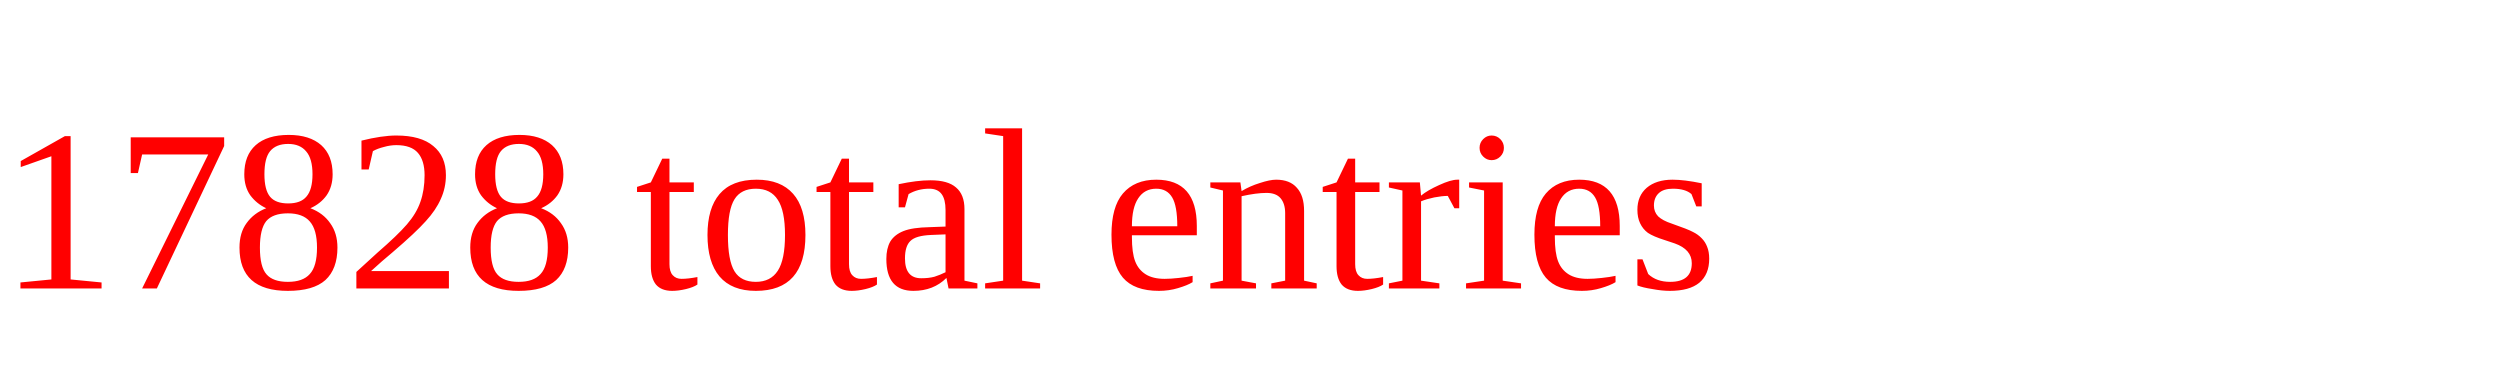
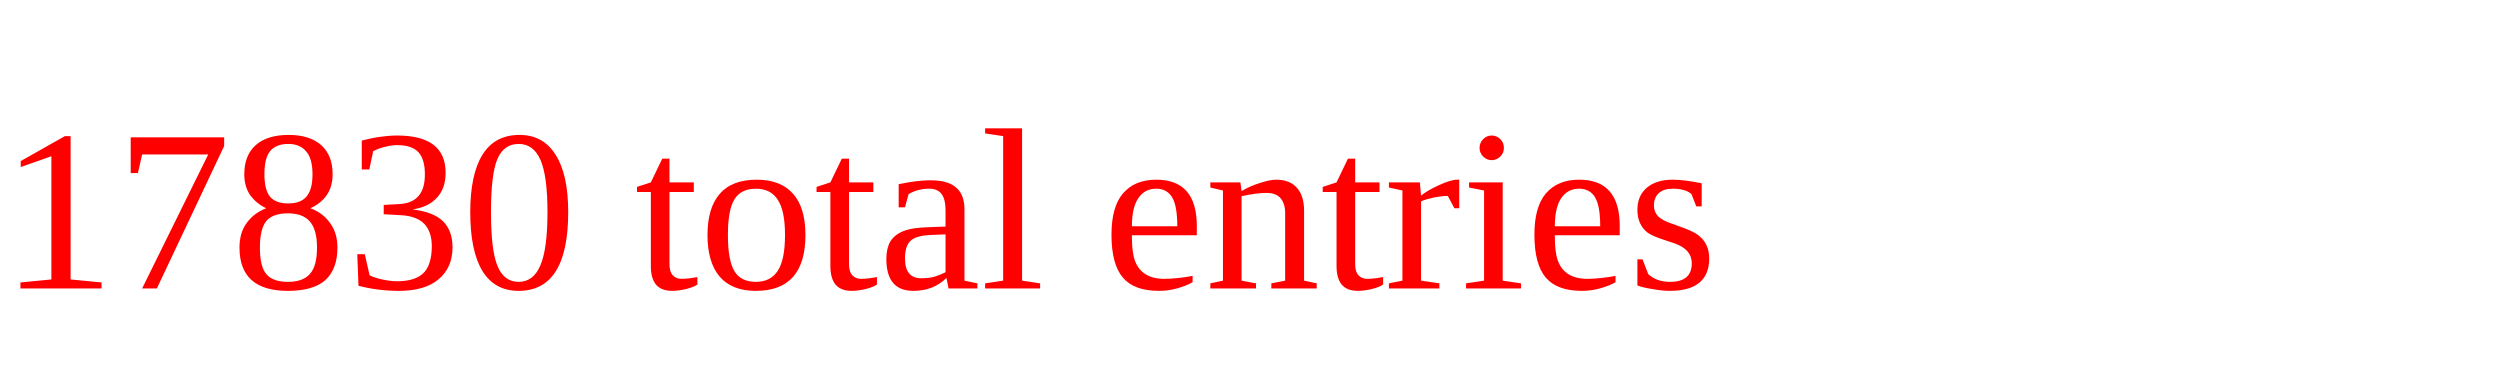
<svg xmlns="http://www.w3.org/2000/svg" height="20" width="130" version="1.1">
-   <text x="0" y="15" fill="red">17828 total entries</text>
+   <text x="0" y="15" fill="red">17830 total entries</text>
</svg>
